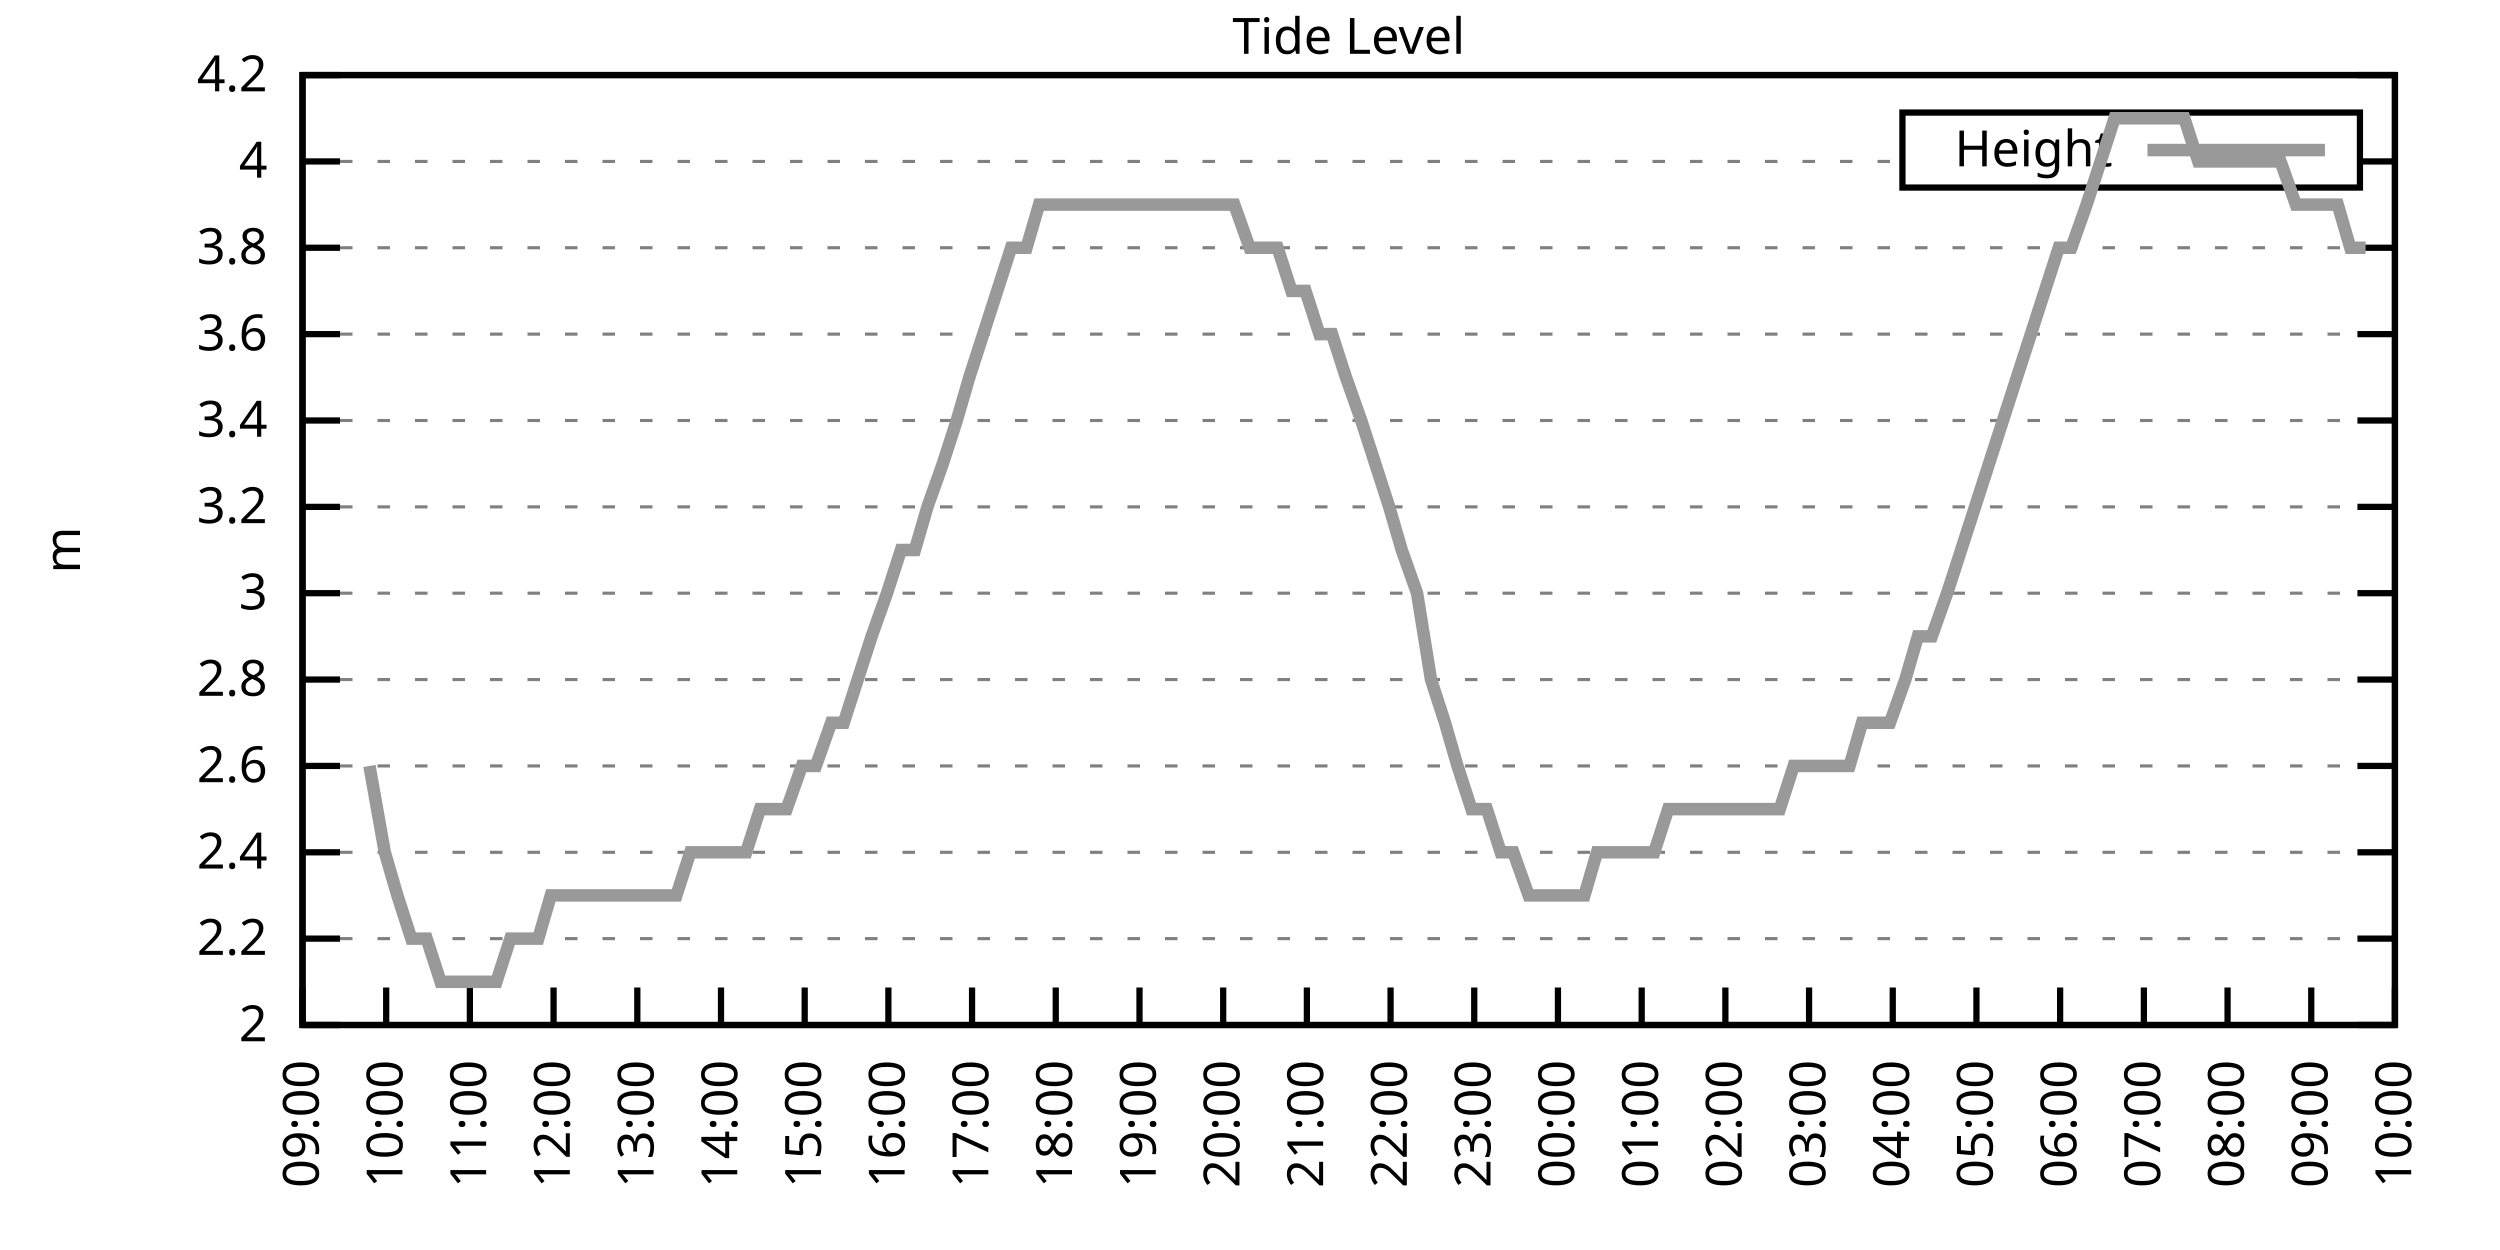
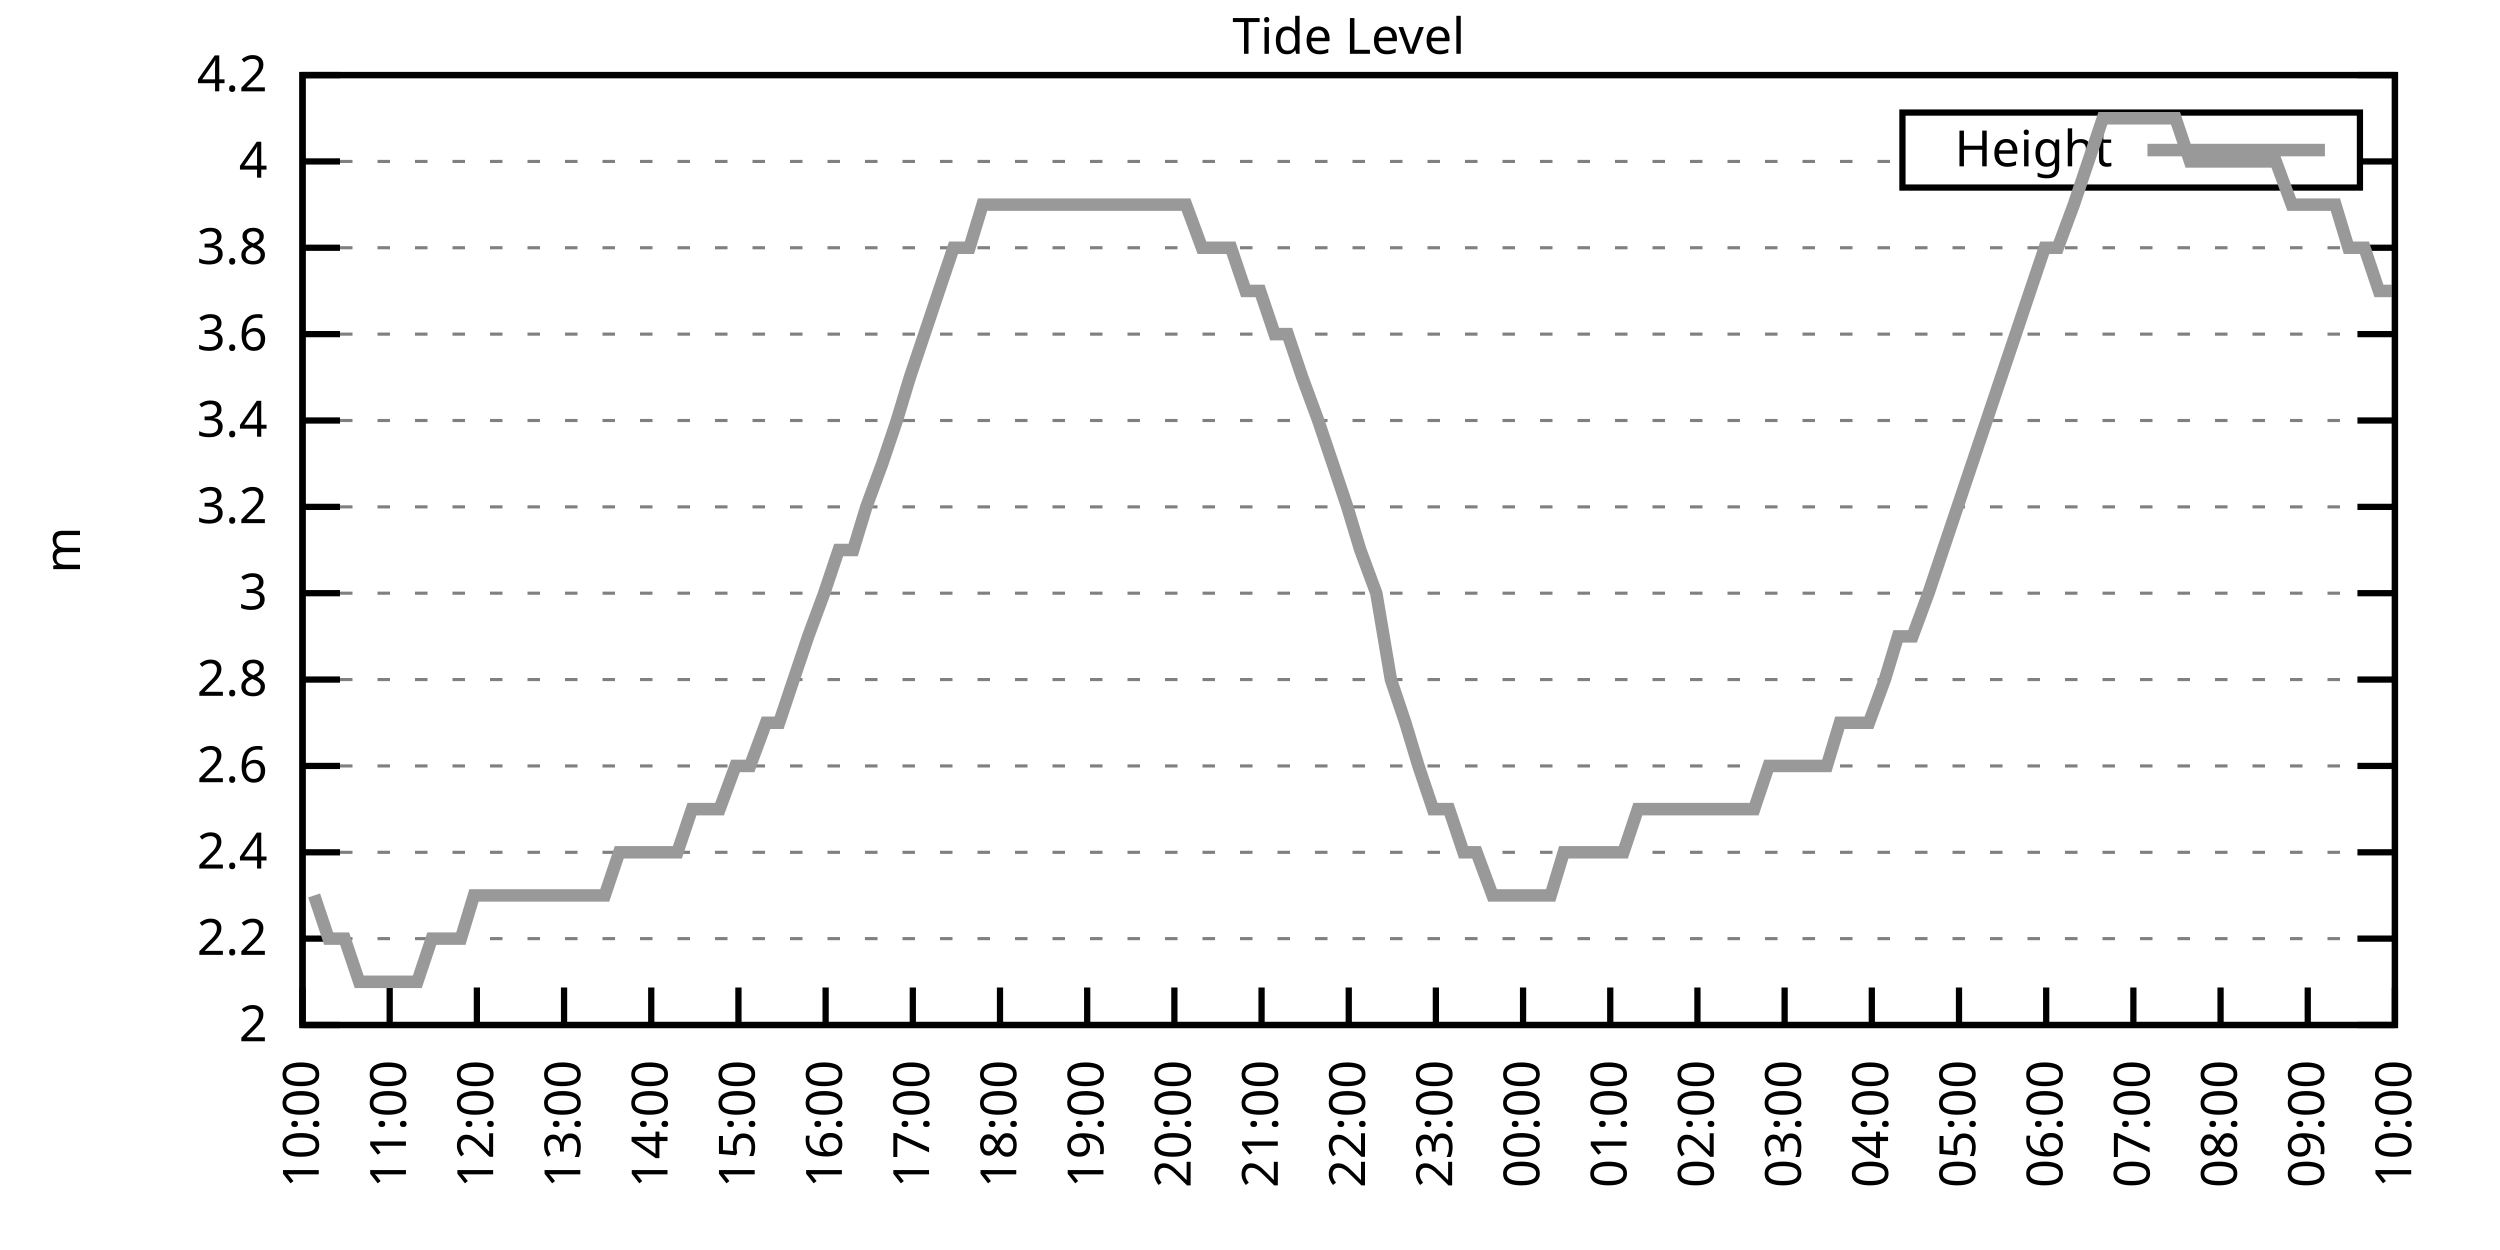
<svg xmlns="http://www.w3.org/2000/svg" xmlns:xlink="http://www.w3.org/1999/xlink" width="400" height="200" viewBox="0 0 400 200">
  <g id="gnuplot_canvas">
    <rect x="0" y="0" width="400" height="200" fill="none" />
    <defs>
      <circle id="gpDot" r="0.5" stroke-width="0.5" stroke="currentColor" />
      <path id="gpPt0" stroke-width="0.333" stroke="currentColor" d="M-1,0 h2 M0,-1 v2" />
      <path id="gpPt1" stroke-width="0.333" stroke="currentColor" d="M-1,-1 L1,1 M1,-1 L-1,1" />
      <path id="gpPt2" stroke-width="0.333" stroke="currentColor" d="M-1,0 L1,0 M0,-1 L0,1 M-1,-1 L1,1 M-1,1 L1,-1" />
      <rect id="gpPt3" stroke-width="0.333" stroke="currentColor" x="-1" y="-1" width="2" height="2" />
      <rect id="gpPt4" stroke-width="0.333" stroke="currentColor" fill="currentColor" x="-1" y="-1" width="2" height="2" />
      <circle id="gpPt5" stroke-width="0.333" stroke="currentColor" cx="0" cy="0" r="1" />
      <use xlink:href="#gpPt5" id="gpPt6" fill="currentColor" stroke="none" />
      <path id="gpPt7" stroke-width="0.333" stroke="currentColor" d="M0,-1.33 L-1.33,0.67 L1.33,0.67 z" />
      <use xlink:href="#gpPt7" id="gpPt8" fill="currentColor" stroke="none" />
      <use xlink:href="#gpPt7" id="gpPt9" stroke="currentColor" transform="rotate(180)" />
      <use xlink:href="#gpPt9" id="gpPt10" fill="currentColor" stroke="none" />
      <use xlink:href="#gpPt3" id="gpPt11" stroke="currentColor" transform="rotate(45)" />
      <use xlink:href="#gpPt11" id="gpPt12" fill="currentColor" stroke="none" />
      <path id="gpPt13" stroke-width="0.333" stroke="currentColor" d="M0,1.330 L1.265,0.411 L0.782,-1.067 L-0.782,-1.076 L-1.265,0.411 z" />
      <use xlink:href="#gpPt13" id="gpPt14" fill="currentColor" stroke="none" />
      <filter id="textbox" filterUnits="objectBoundingBox" x="0" y="0" height="1" width="1">
        <feFlood flood-color="white" flood-opacity="1" result="bgnd" />
        <feComposite in="SourceGraphic" in2="bgnd" operator="atop" />
      </filter>
      <filter id="greybox" filterUnits="objectBoundingBox" x="0" y="0" height="1" width="1">
        <feFlood flood-color="lightgrey" flood-opacity="1" result="grey" />
        <feComposite in="SourceGraphic" in2="grey" operator="atop" />
      </filter>
    </defs>
    <g fill="none" color="white" stroke="currentColor" stroke-width="1.00" stroke-linecap="butt" stroke-linejoin="miter">
</g>
    <g fill="none" color="black" stroke="currentColor" stroke-width="1.00" stroke-linecap="butt" stroke-linejoin="miter">
      <g stroke="none" shape-rendering="crispEdges">
        <polygon fill="rgb(255, 255, 255)" points="48.40,164.00 383.18,164.00 383.18,12.02 48.40,12.02 " />
      </g>
    </g>
    <g fill="none" color="black" stroke="currentColor" stroke-width="1.00" stroke-linecap="butt" stroke-linejoin="miter">
</g>
    <g fill="none" color="black" stroke="black" stroke-width="0.50" stroke-linecap="butt" stroke-linejoin="miter">
</g>
    <g fill="none" color="gray" stroke="currentColor" stroke-width="0.50" stroke-linecap="butt" stroke-linejoin="miter">
      <path stroke="gray" stroke-dasharray="2,4" class="gridline" d="M48.40,164.00 L383.19,164.00  " />
    </g>
    <g fill="none" color="gray" stroke="gray" stroke-width="1.00" stroke-linecap="butt" stroke-linejoin="miter">
</g>
    <g fill="none" color="black" stroke="currentColor" stroke-width="1.00" stroke-linecap="butt" stroke-linejoin="miter">
      <path stroke="black" d="M48.40,164.00 L54.40,164.00 M383.19,164.00 L377.19,164.00  " />
      <g transform="translate(42.80,166.60)" stroke="none" fill="black" font-family="Sans" font-size="8.00" text-anchor="end">
        <text>
          <tspan font-family="Sans"> 2</tspan>
        </text>
      </g>
    </g>
    <g fill="none" color="black" stroke="currentColor" stroke-width="1.00" stroke-linecap="butt" stroke-linejoin="miter">
</g>
    <g fill="none" color="black" stroke="black" stroke-width="0.50" stroke-linecap="butt" stroke-linejoin="miter">
</g>
    <g fill="none" color="gray" stroke="currentColor" stroke-width="0.50" stroke-linecap="butt" stroke-linejoin="miter">
      <path stroke="gray" stroke-dasharray="2,4" class="gridline" d="M48.40,150.18 L383.19,150.18  " />
    </g>
    <g fill="none" color="gray" stroke="gray" stroke-width="1.00" stroke-linecap="butt" stroke-linejoin="miter">
</g>
    <g fill="none" color="black" stroke="currentColor" stroke-width="1.00" stroke-linecap="butt" stroke-linejoin="miter">
      <path stroke="black" d="M48.40,150.18 L54.40,150.18 M383.19,150.18 L377.19,150.18  " />
      <g transform="translate(42.80,152.78)" stroke="none" fill="black" font-family="Sans" font-size="8.00" text-anchor="end">
        <text>
          <tspan font-family="Sans"> 2.2</tspan>
        </text>
      </g>
    </g>
    <g fill="none" color="black" stroke="currentColor" stroke-width="1.00" stroke-linecap="butt" stroke-linejoin="miter">
</g>
    <g fill="none" color="black" stroke="black" stroke-width="0.50" stroke-linecap="butt" stroke-linejoin="miter">
</g>
    <g fill="none" color="gray" stroke="currentColor" stroke-width="0.50" stroke-linecap="butt" stroke-linejoin="miter">
      <path stroke="gray" stroke-dasharray="2,4" class="gridline" d="M48.40,136.37 L383.19,136.37  " />
    </g>
    <g fill="none" color="gray" stroke="gray" stroke-width="1.00" stroke-linecap="butt" stroke-linejoin="miter">
</g>
    <g fill="none" color="black" stroke="currentColor" stroke-width="1.00" stroke-linecap="butt" stroke-linejoin="miter">
      <path stroke="black" d="M48.40,136.37 L54.40,136.37 M383.19,136.37 L377.19,136.37  " />
      <g transform="translate(42.80,138.97)" stroke="none" fill="black" font-family="Sans" font-size="8.00" text-anchor="end">
        <text>
          <tspan font-family="Sans"> 2.4</tspan>
        </text>
      </g>
    </g>
    <g fill="none" color="black" stroke="currentColor" stroke-width="1.00" stroke-linecap="butt" stroke-linejoin="miter">
</g>
    <g fill="none" color="black" stroke="black" stroke-width="0.50" stroke-linecap="butt" stroke-linejoin="miter">
</g>
    <g fill="none" color="gray" stroke="currentColor" stroke-width="0.50" stroke-linecap="butt" stroke-linejoin="miter">
      <path stroke="gray" stroke-dasharray="2,4" class="gridline" d="M48.40,122.55 L383.19,122.55  " />
    </g>
    <g fill="none" color="gray" stroke="gray" stroke-width="1.00" stroke-linecap="butt" stroke-linejoin="miter">
</g>
    <g fill="none" color="black" stroke="currentColor" stroke-width="1.00" stroke-linecap="butt" stroke-linejoin="miter">
      <path stroke="black" d="M48.40,122.55 L54.40,122.55 M383.19,122.55 L377.19,122.55  " />
      <g transform="translate(42.80,125.15)" stroke="none" fill="black" font-family="Sans" font-size="8.00" text-anchor="end">
        <text>
          <tspan font-family="Sans"> 2.6</tspan>
        </text>
      </g>
    </g>
    <g fill="none" color="black" stroke="currentColor" stroke-width="1.00" stroke-linecap="butt" stroke-linejoin="miter">
</g>
    <g fill="none" color="black" stroke="black" stroke-width="0.50" stroke-linecap="butt" stroke-linejoin="miter">
</g>
    <g fill="none" color="gray" stroke="currentColor" stroke-width="0.50" stroke-linecap="butt" stroke-linejoin="miter">
      <path stroke="gray" stroke-dasharray="2,4" class="gridline" d="M48.40,108.73 L383.19,108.73  " />
    </g>
    <g fill="none" color="gray" stroke="gray" stroke-width="1.00" stroke-linecap="butt" stroke-linejoin="miter">
</g>
    <g fill="none" color="black" stroke="currentColor" stroke-width="1.00" stroke-linecap="butt" stroke-linejoin="miter">
      <path stroke="black" d="M48.40,108.73 L54.40,108.73 M383.19,108.73 L377.19,108.73  " />
      <g transform="translate(42.80,111.33)" stroke="none" fill="black" font-family="Sans" font-size="8.00" text-anchor="end">
        <text>
          <tspan font-family="Sans"> 2.8</tspan>
        </text>
      </g>
    </g>
    <g fill="none" color="black" stroke="currentColor" stroke-width="1.00" stroke-linecap="butt" stroke-linejoin="miter">
</g>
    <g fill="none" color="black" stroke="black" stroke-width="0.50" stroke-linecap="butt" stroke-linejoin="miter">
</g>
    <g fill="none" color="gray" stroke="currentColor" stroke-width="0.50" stroke-linecap="butt" stroke-linejoin="miter">
      <path stroke="gray" stroke-dasharray="2,4" class="gridline" d="M48.40,94.91 L383.19,94.91  " />
    </g>
    <g fill="none" color="gray" stroke="gray" stroke-width="1.00" stroke-linecap="butt" stroke-linejoin="miter">
</g>
    <g fill="none" color="black" stroke="currentColor" stroke-width="1.00" stroke-linecap="butt" stroke-linejoin="miter">
      <path stroke="black" d="M48.40,94.91 L54.40,94.91 M383.19,94.91 L377.19,94.91  " />
      <g transform="translate(42.80,97.51)" stroke="none" fill="black" font-family="Sans" font-size="8.00" text-anchor="end">
        <text>
          <tspan font-family="Sans"> 3</tspan>
        </text>
      </g>
    </g>
    <g fill="none" color="black" stroke="currentColor" stroke-width="1.00" stroke-linecap="butt" stroke-linejoin="miter">
</g>
    <g fill="none" color="black" stroke="black" stroke-width="0.50" stroke-linecap="butt" stroke-linejoin="miter">
</g>
    <g fill="none" color="gray" stroke="currentColor" stroke-width="0.50" stroke-linecap="butt" stroke-linejoin="miter">
      <path stroke="gray" stroke-dasharray="2,4" class="gridline" d="M48.40,81.10 L383.19,81.10  " />
    </g>
    <g fill="none" color="gray" stroke="gray" stroke-width="1.00" stroke-linecap="butt" stroke-linejoin="miter">
</g>
    <g fill="none" color="black" stroke="currentColor" stroke-width="1.00" stroke-linecap="butt" stroke-linejoin="miter">
      <path stroke="black" d="M48.40,81.10 L54.40,81.10 M383.19,81.10 L377.19,81.10  " />
      <g transform="translate(42.80,83.70)" stroke="none" fill="black" font-family="Sans" font-size="8.00" text-anchor="end">
        <text>
          <tspan font-family="Sans"> 3.2</tspan>
        </text>
      </g>
    </g>
    <g fill="none" color="black" stroke="currentColor" stroke-width="1.00" stroke-linecap="butt" stroke-linejoin="miter">
</g>
    <g fill="none" color="black" stroke="black" stroke-width="0.50" stroke-linecap="butt" stroke-linejoin="miter">
</g>
    <g fill="none" color="gray" stroke="currentColor" stroke-width="0.50" stroke-linecap="butt" stroke-linejoin="miter">
      <path stroke="gray" stroke-dasharray="2,4" class="gridline" d="M48.40,67.28 L383.19,67.28  " />
    </g>
    <g fill="none" color="gray" stroke="gray" stroke-width="1.00" stroke-linecap="butt" stroke-linejoin="miter">
</g>
    <g fill="none" color="black" stroke="currentColor" stroke-width="1.00" stroke-linecap="butt" stroke-linejoin="miter">
      <path stroke="black" d="M48.40,67.28 L54.40,67.28 M383.19,67.28 L377.19,67.28  " />
      <g transform="translate(42.80,69.88)" stroke="none" fill="black" font-family="Sans" font-size="8.00" text-anchor="end">
        <text>
          <tspan font-family="Sans"> 3.4</tspan>
        </text>
      </g>
    </g>
    <g fill="none" color="black" stroke="currentColor" stroke-width="1.00" stroke-linecap="butt" stroke-linejoin="miter">
</g>
    <g fill="none" color="black" stroke="black" stroke-width="0.50" stroke-linecap="butt" stroke-linejoin="miter">
</g>
    <g fill="none" color="gray" stroke="currentColor" stroke-width="0.50" stroke-linecap="butt" stroke-linejoin="miter">
      <path stroke="gray" stroke-dasharray="2,4" class="gridline" d="M48.40,53.46 L383.19,53.46  " />
    </g>
    <g fill="none" color="gray" stroke="gray" stroke-width="1.00" stroke-linecap="butt" stroke-linejoin="miter">
</g>
    <g fill="none" color="black" stroke="currentColor" stroke-width="1.00" stroke-linecap="butt" stroke-linejoin="miter">
      <path stroke="black" d="M48.40,53.46 L54.40,53.46 M383.19,53.46 L377.19,53.46  " />
      <g transform="translate(42.80,56.06)" stroke="none" fill="black" font-family="Sans" font-size="8.00" text-anchor="end">
        <text>
          <tspan font-family="Sans"> 3.6</tspan>
        </text>
      </g>
    </g>
    <g fill="none" color="black" stroke="currentColor" stroke-width="1.00" stroke-linecap="butt" stroke-linejoin="miter">
</g>
    <g fill="none" color="black" stroke="black" stroke-width="0.50" stroke-linecap="butt" stroke-linejoin="miter">
</g>
    <g fill="none" color="gray" stroke="currentColor" stroke-width="0.50" stroke-linecap="butt" stroke-linejoin="miter">
      <path stroke="gray" stroke-dasharray="2,4" class="gridline" d="M48.40,39.64 L383.19,39.64  " />
    </g>
    <g fill="none" color="gray" stroke="gray" stroke-width="1.00" stroke-linecap="butt" stroke-linejoin="miter">
</g>
    <g fill="none" color="black" stroke="currentColor" stroke-width="1.00" stroke-linecap="butt" stroke-linejoin="miter">
      <path stroke="black" d="M48.40,39.64 L54.40,39.64 M383.19,39.64 L377.19,39.64  " />
      <g transform="translate(42.80,42.24)" stroke="none" fill="black" font-family="Sans" font-size="8.00" text-anchor="end">
        <text>
          <tspan font-family="Sans"> 3.8</tspan>
        </text>
      </g>
    </g>
    <g fill="none" color="black" stroke="currentColor" stroke-width="1.00" stroke-linecap="butt" stroke-linejoin="miter">
</g>
    <g fill="none" color="black" stroke="black" stroke-width="0.50" stroke-linecap="butt" stroke-linejoin="miter">
</g>
    <g fill="none" color="gray" stroke="currentColor" stroke-width="0.50" stroke-linecap="butt" stroke-linejoin="miter">
      <path stroke="gray" stroke-dasharray="2,4" class="gridline" d="M48.40,25.83 L304.39,25.83 M377.59,25.83 L383.19,25.83  " />
    </g>
    <g fill="none" color="gray" stroke="gray" stroke-width="1.00" stroke-linecap="butt" stroke-linejoin="miter">
</g>
    <g fill="none" color="black" stroke="currentColor" stroke-width="1.00" stroke-linecap="butt" stroke-linejoin="miter">
      <path stroke="black" d="M48.40,25.83 L54.40,25.83 M383.19,25.83 L377.19,25.83  " />
      <g transform="translate(42.80,28.43)" stroke="none" fill="black" font-family="Sans" font-size="8.00" text-anchor="end">
        <text>
          <tspan font-family="Sans"> 4</tspan>
        </text>
      </g>
    </g>
    <g fill="none" color="black" stroke="currentColor" stroke-width="1.00" stroke-linecap="butt" stroke-linejoin="miter">
</g>
    <g fill="none" color="black" stroke="black" stroke-width="0.50" stroke-linecap="butt" stroke-linejoin="miter">
</g>
    <g fill="none" color="gray" stroke="currentColor" stroke-width="0.50" stroke-linecap="butt" stroke-linejoin="miter">
      <path stroke="gray" stroke-dasharray="2,4" class="gridline" d="M48.40,12.01 L383.19,12.01  " />
    </g>
    <g fill="none" color="gray" stroke="gray" stroke-width="1.00" stroke-linecap="butt" stroke-linejoin="miter">
</g>
    <g fill="none" color="black" stroke="currentColor" stroke-width="1.00" stroke-linecap="butt" stroke-linejoin="miter">
      <path stroke="black" d="M48.40,12.01 L54.40,12.01 M383.19,12.01 L377.19,12.01  " />
      <g transform="translate(42.80,14.61)" stroke="none" fill="black" font-family="Sans" font-size="8.00" text-anchor="end">
        <text>
          <tspan font-family="Sans"> 4.2</tspan>
        </text>
      </g>
    </g>
    <g fill="none" color="black" stroke="currentColor" stroke-width="1.00" stroke-linecap="butt" stroke-linejoin="miter">
      <path stroke="black" d="M48.40,164.00 L48.40,158.00  " />
      <g transform="translate(51.00,169.60) rotate(270.00)" stroke="none" fill="black" font-family="Sans" font-size="8.00" text-anchor="end">
        <text>
-           <tspan font-family="Sans">09:00</tspan>
-         </text>
-       </g>
-     </g>
-     <g fill="none" color="black" stroke="currentColor" stroke-width="1.00" stroke-linecap="butt" stroke-linejoin="miter">
-       <path stroke="black" d="M61.79,164.00 L61.79,158.00  " />
-       <g transform="translate(64.39,169.60) rotate(270.00)" stroke="none" fill="black" font-family="Sans" font-size="8.00" text-anchor="end">
-         <text>
          <tspan font-family="Sans">10:00</tspan>
        </text>
      </g>
    </g>
    <g fill="none" color="black" stroke="currentColor" stroke-width="1.00" stroke-linecap="butt" stroke-linejoin="miter">
-       <path stroke="black" d="M75.18,164.00 L75.18,158.00  " />
-       <g transform="translate(77.78,169.60) rotate(270.00)" stroke="none" fill="black" font-family="Sans" font-size="8.00" text-anchor="end">
+       <path stroke="black" d="M62.35,164.00 L62.35,158.00  " />
+       <g transform="translate(64.95,169.60) rotate(270.00)" stroke="none" fill="black" font-family="Sans" font-size="8.00" text-anchor="end">
        <text>
          <tspan font-family="Sans">11:00</tspan>
        </text>
      </g>
    </g>
    <g fill="none" color="black" stroke="currentColor" stroke-width="1.00" stroke-linecap="butt" stroke-linejoin="miter">
-       <path stroke="black" d="M88.57,164.00 L88.57,158.00  " />
-       <g transform="translate(91.17,169.60) rotate(270.00)" stroke="none" fill="black" font-family="Sans" font-size="8.00" text-anchor="end">
+       <path stroke="black" d="M76.30,164.00 L76.30,158.00  " />
+       <g transform="translate(78.90,169.60) rotate(270.00)" stroke="none" fill="black" font-family="Sans" font-size="8.00" text-anchor="end">
        <text>
          <tspan font-family="Sans">12:00</tspan>
        </text>
      </g>
    </g>
    <g fill="none" color="black" stroke="currentColor" stroke-width="1.00" stroke-linecap="butt" stroke-linejoin="miter">
-       <path stroke="black" d="M101.97,164.00 L101.97,158.00  " />
-       <g transform="translate(104.57,169.60) rotate(270.00)" stroke="none" fill="black" font-family="Sans" font-size="8.00" text-anchor="end">
+       <path stroke="black" d="M90.25,164.00 L90.25,158.00  " />
+       <g transform="translate(92.85,169.60) rotate(270.00)" stroke="none" fill="black" font-family="Sans" font-size="8.00" text-anchor="end">
        <text>
          <tspan font-family="Sans">13:00</tspan>
        </text>
      </g>
    </g>
    <g fill="none" color="black" stroke="currentColor" stroke-width="1.00" stroke-linecap="butt" stroke-linejoin="miter">
-       <path stroke="black" d="M115.36,164.00 L115.36,158.00  " />
-       <g transform="translate(117.96,169.60) rotate(270.00)" stroke="none" fill="black" font-family="Sans" font-size="8.00" text-anchor="end">
+       <path stroke="black" d="M104.20,164.00 L104.20,158.00  " />
+       <g transform="translate(106.80,169.60) rotate(270.00)" stroke="none" fill="black" font-family="Sans" font-size="8.00" text-anchor="end">
        <text>
          <tspan font-family="Sans">14:00</tspan>
        </text>
      </g>
    </g>
    <g fill="none" color="black" stroke="currentColor" stroke-width="1.00" stroke-linecap="butt" stroke-linejoin="miter">
-       <path stroke="black" d="M128.75,164.00 L128.75,158.00  " />
-       <g transform="translate(131.35,169.60) rotate(270.00)" stroke="none" fill="black" font-family="Sans" font-size="8.00" text-anchor="end">
+       <path stroke="black" d="M118.15,164.00 L118.15,158.00  " />
+       <g transform="translate(120.75,169.60) rotate(270.00)" stroke="none" fill="black" font-family="Sans" font-size="8.00" text-anchor="end">
        <text>
          <tspan font-family="Sans">15:00</tspan>
        </text>
      </g>
    </g>
    <g fill="none" color="black" stroke="currentColor" stroke-width="1.00" stroke-linecap="butt" stroke-linejoin="miter">
-       <path stroke="black" d="M142.14,164.00 L142.14,158.00  " />
-       <g transform="translate(144.74,169.60) rotate(270.00)" stroke="none" fill="black" font-family="Sans" font-size="8.00" text-anchor="end">
+       <path stroke="black" d="M132.10,164.00 L132.10,158.00  " />
+       <g transform="translate(134.70,169.60) rotate(270.00)" stroke="none" fill="black" font-family="Sans" font-size="8.00" text-anchor="end">
        <text>
          <tspan font-family="Sans">16:00</tspan>
        </text>
      </g>
    </g>
    <g fill="none" color="black" stroke="currentColor" stroke-width="1.00" stroke-linecap="butt" stroke-linejoin="miter">
-       <path stroke="black" d="M155.53,164.00 L155.53,158.00  " />
-       <g transform="translate(158.13,169.60) rotate(270.00)" stroke="none" fill="black" font-family="Sans" font-size="8.00" text-anchor="end">
+       <path stroke="black" d="M146.05,164.00 L146.05,158.00  " />
+       <g transform="translate(148.65,169.60) rotate(270.00)" stroke="none" fill="black" font-family="Sans" font-size="8.00" text-anchor="end">
        <text>
          <tspan font-family="Sans">17:00</tspan>
        </text>
      </g>
    </g>
    <g fill="none" color="black" stroke="currentColor" stroke-width="1.00" stroke-linecap="butt" stroke-linejoin="miter">
-       <path stroke="black" d="M168.92,164.00 L168.92,158.00  " />
-       <g transform="translate(171.52,169.60) rotate(270.00)" stroke="none" fill="black" font-family="Sans" font-size="8.00" text-anchor="end">
+       <path stroke="black" d="M160.00,164.00 L160.00,158.00  " />
+       <g transform="translate(162.60,169.60) rotate(270.00)" stroke="none" fill="black" font-family="Sans" font-size="8.00" text-anchor="end">
        <text>
          <tspan font-family="Sans">18:00</tspan>
        </text>
      </g>
    </g>
    <g fill="none" color="black" stroke="currentColor" stroke-width="1.00" stroke-linecap="butt" stroke-linejoin="miter">
-       <path stroke="black" d="M182.32,164.00 L182.32,158.00  " />
-       <g transform="translate(184.92,169.60) rotate(270.00)" stroke="none" fill="black" font-family="Sans" font-size="8.00" text-anchor="end">
+       <path stroke="black" d="M173.95,164.00 L173.95,158.00  " />
+       <g transform="translate(176.55,169.60) rotate(270.00)" stroke="none" fill="black" font-family="Sans" font-size="8.00" text-anchor="end">
        <text>
          <tspan font-family="Sans">19:00</tspan>
        </text>
      </g>
    </g>
    <g fill="none" color="black" stroke="currentColor" stroke-width="1.00" stroke-linecap="butt" stroke-linejoin="miter">
-       <path stroke="black" d="M195.71,164.00 L195.71,158.00  " />
-       <g transform="translate(198.31,169.60) rotate(270.00)" stroke="none" fill="black" font-family="Sans" font-size="8.00" text-anchor="end">
+       <path stroke="black" d="M187.90,164.00 L187.90,158.00  " />
+       <g transform="translate(190.50,169.60) rotate(270.00)" stroke="none" fill="black" font-family="Sans" font-size="8.00" text-anchor="end">
        <text>
          <tspan font-family="Sans">20:00</tspan>
        </text>
      </g>
    </g>
    <g fill="none" color="black" stroke="currentColor" stroke-width="1.00" stroke-linecap="butt" stroke-linejoin="miter">
-       <path stroke="black" d="M209.10,164.00 L209.10,158.00  " />
-       <g transform="translate(211.70,169.60) rotate(270.00)" stroke="none" fill="black" font-family="Sans" font-size="8.00" text-anchor="end">
+       <path stroke="black" d="M201.85,164.00 L201.85,158.00  " />
+       <g transform="translate(204.45,169.60) rotate(270.00)" stroke="none" fill="black" font-family="Sans" font-size="8.00" text-anchor="end">
        <text>
          <tspan font-family="Sans">21:00</tspan>
        </text>
      </g>
    </g>
    <g fill="none" color="black" stroke="currentColor" stroke-width="1.00" stroke-linecap="butt" stroke-linejoin="miter">
-       <path stroke="black" d="M222.49,164.00 L222.49,158.00  " />
-       <g transform="translate(225.09,169.60) rotate(270.00)" stroke="none" fill="black" font-family="Sans" font-size="8.00" text-anchor="end">
+       <path stroke="black" d="M215.80,164.00 L215.80,158.00  " />
+       <g transform="translate(218.40,169.60) rotate(270.00)" stroke="none" fill="black" font-family="Sans" font-size="8.00" text-anchor="end">
        <text>
          <tspan font-family="Sans">22:00</tspan>
        </text>
      </g>
    </g>
    <g fill="none" color="black" stroke="currentColor" stroke-width="1.00" stroke-linecap="butt" stroke-linejoin="miter">
-       <path stroke="black" d="M235.88,164.00 L235.88,158.00  " />
-       <g transform="translate(238.48,169.60) rotate(270.00)" stroke="none" fill="black" font-family="Sans" font-size="8.00" text-anchor="end">
+       <path stroke="black" d="M229.74,164.00 L229.74,158.00  " />
+       <g transform="translate(232.34,169.60) rotate(270.00)" stroke="none" fill="black" font-family="Sans" font-size="8.00" text-anchor="end">
        <text>
          <tspan font-family="Sans">23:00</tspan>
        </text>
      </g>
    </g>
    <g fill="none" color="black" stroke="currentColor" stroke-width="1.00" stroke-linecap="butt" stroke-linejoin="miter">
-       <path stroke="black" d="M249.27,164.00 L249.27,158.00  " />
-       <g transform="translate(251.87,169.60) rotate(270.00)" stroke="none" fill="black" font-family="Sans" font-size="8.00" text-anchor="end">
+       <path stroke="black" d="M243.69,164.00 L243.69,158.00  " />
+       <g transform="translate(246.29,169.60) rotate(270.00)" stroke="none" fill="black" font-family="Sans" font-size="8.00" text-anchor="end">
        <text>
          <tspan font-family="Sans">00:00</tspan>
        </text>
      </g>
    </g>
    <g fill="none" color="black" stroke="currentColor" stroke-width="1.00" stroke-linecap="butt" stroke-linejoin="miter">
-       <path stroke="black" d="M262.67,164.00 L262.67,158.00  " />
-       <g transform="translate(265.27,169.60) rotate(270.00)" stroke="none" fill="black" font-family="Sans" font-size="8.00" text-anchor="end">
+       <path stroke="black" d="M257.64,164.00 L257.64,158.00  " />
+       <g transform="translate(260.24,169.60) rotate(270.00)" stroke="none" fill="black" font-family="Sans" font-size="8.00" text-anchor="end">
        <text>
          <tspan font-family="Sans">01:00</tspan>
        </text>
      </g>
    </g>
    <g fill="none" color="black" stroke="currentColor" stroke-width="1.00" stroke-linecap="butt" stroke-linejoin="miter">
-       <path stroke="black" d="M276.06,164.00 L276.06,158.00  " />
-       <g transform="translate(278.66,169.60) rotate(270.00)" stroke="none" fill="black" font-family="Sans" font-size="8.00" text-anchor="end">
+       <path stroke="black" d="M271.59,164.00 L271.59,158.00  " />
+       <g transform="translate(274.19,169.60) rotate(270.00)" stroke="none" fill="black" font-family="Sans" font-size="8.00" text-anchor="end">
        <text>
          <tspan font-family="Sans">02:00</tspan>
        </text>
      </g>
    </g>
    <g fill="none" color="black" stroke="currentColor" stroke-width="1.00" stroke-linecap="butt" stroke-linejoin="miter">
-       <path stroke="black" d="M289.45,164.00 L289.45,158.00  " />
-       <g transform="translate(292.05,169.60) rotate(270.00)" stroke="none" fill="black" font-family="Sans" font-size="8.00" text-anchor="end">
+       <path stroke="black" d="M285.54,164.00 L285.54,158.00  " />
+       <g transform="translate(288.14,169.60) rotate(270.00)" stroke="none" fill="black" font-family="Sans" font-size="8.00" text-anchor="end">
        <text>
          <tspan font-family="Sans">03:00</tspan>
        </text>
      </g>
    </g>
    <g fill="none" color="black" stroke="currentColor" stroke-width="1.00" stroke-linecap="butt" stroke-linejoin="miter">
-       <path stroke="black" d="M302.84,164.00 L302.84,158.00  " />
-       <g transform="translate(305.44,169.60) rotate(270.00)" stroke="none" fill="black" font-family="Sans" font-size="8.00" text-anchor="end">
+       <path stroke="black" d="M299.49,164.00 L299.49,158.00  " />
+       <g transform="translate(302.09,169.60) rotate(270.00)" stroke="none" fill="black" font-family="Sans" font-size="8.00" text-anchor="end">
        <text>
          <tspan font-family="Sans">04:00</tspan>
        </text>
      </g>
    </g>
    <g fill="none" color="black" stroke="currentColor" stroke-width="1.00" stroke-linecap="butt" stroke-linejoin="miter">
-       <path stroke="black" d="M316.23,164.00 L316.23,158.00  " />
-       <g transform="translate(318.83,169.60) rotate(270.00)" stroke="none" fill="black" font-family="Sans" font-size="8.00" text-anchor="end">
+       <path stroke="black" d="M313.44,164.00 L313.44,158.00  " />
+       <g transform="translate(316.04,169.60) rotate(270.00)" stroke="none" fill="black" font-family="Sans" font-size="8.00" text-anchor="end">
        <text>
          <tspan font-family="Sans">05:00</tspan>
        </text>
      </g>
    </g>
    <g fill="none" color="black" stroke="currentColor" stroke-width="1.00" stroke-linecap="butt" stroke-linejoin="miter">
-       <path stroke="black" d="M329.62,164.00 L329.62,158.00  " />
-       <g transform="translate(332.22,169.60) rotate(270.00)" stroke="none" fill="black" font-family="Sans" font-size="8.00" text-anchor="end">
+       <path stroke="black" d="M327.39,164.00 L327.39,158.00  " />
+       <g transform="translate(329.99,169.60) rotate(270.00)" stroke="none" fill="black" font-family="Sans" font-size="8.00" text-anchor="end">
        <text>
          <tspan font-family="Sans">06:00</tspan>
        </text>
      </g>
    </g>
    <g fill="none" color="black" stroke="currentColor" stroke-width="1.00" stroke-linecap="butt" stroke-linejoin="miter">
-       <path stroke="black" d="M343.02,164.00 L343.02,158.00  " />
-       <g transform="translate(345.62,169.60) rotate(270.00)" stroke="none" fill="black" font-family="Sans" font-size="8.00" text-anchor="end">
+       <path stroke="black" d="M341.34,164.00 L341.34,158.00  " />
+       <g transform="translate(343.94,169.60) rotate(270.00)" stroke="none" fill="black" font-family="Sans" font-size="8.00" text-anchor="end">
        <text>
          <tspan font-family="Sans">07:00</tspan>
        </text>
      </g>
    </g>
    <g fill="none" color="black" stroke="currentColor" stroke-width="1.00" stroke-linecap="butt" stroke-linejoin="miter">
-       <path stroke="black" d="M356.41,164.00 L356.41,158.00  " />
-       <g transform="translate(359.01,169.60) rotate(270.00)" stroke="none" fill="black" font-family="Sans" font-size="8.00" text-anchor="end">
+       <path stroke="black" d="M355.29,164.00 L355.29,158.00  " />
+       <g transform="translate(357.89,169.60) rotate(270.00)" stroke="none" fill="black" font-family="Sans" font-size="8.00" text-anchor="end">
        <text>
          <tspan font-family="Sans">08:00</tspan>
        </text>
      </g>
    </g>
    <g fill="none" color="black" stroke="currentColor" stroke-width="1.00" stroke-linecap="butt" stroke-linejoin="miter">
-       <path stroke="black" d="M369.80,164.00 L369.80,158.00  " />
-       <g transform="translate(372.40,169.60) rotate(270.00)" stroke="none" fill="black" font-family="Sans" font-size="8.00" text-anchor="end">
+       <path stroke="black" d="M369.24,164.00 L369.24,158.00  " />
+       <g transform="translate(371.84,169.60) rotate(270.00)" stroke="none" fill="black" font-family="Sans" font-size="8.00" text-anchor="end">
        <text>
          <tspan font-family="Sans">09:00</tspan>
        </text>
      </g>
    </g>
    <g fill="none" color="black" stroke="currentColor" stroke-width="1.00" stroke-linecap="butt" stroke-linejoin="miter">
      <path stroke="black" d="M383.19,164.00 L383.19,158.00  " />
      <g transform="translate(385.79,169.60) rotate(270.00)" stroke="none" fill="black" font-family="Sans" font-size="8.00" text-anchor="end">
        <text>
          <tspan font-family="Sans">10:00</tspan>
        </text>
      </g>
    </g>
    <g fill="none" color="black" stroke="currentColor" stroke-width="1.00" stroke-linecap="butt" stroke-linejoin="miter">
</g>
    <g fill="none" color="black" stroke="currentColor" stroke-width="1.00" stroke-linecap="butt" stroke-linejoin="miter">
      <path stroke="black" d="M48.40,12.01 L48.40,164.00 L383.19,164.00 L383.19,12.01 L48.40,12.01 Z  " />
    </g>
    <g fill="none" color="black" stroke="currentColor" stroke-width="1.00" stroke-linecap="butt" stroke-linejoin="miter">
</g>
    <g fill="none" color="black" stroke="currentColor" stroke-width="1.00" stroke-linecap="butt" stroke-linejoin="miter">
      <path stroke="black" d="M304.39,30.01 L304.39,18.01 L377.59,18.01 L377.59,30.01 L304.39,30.01 Z  " />
    </g>
    <g id="Tide_level_plot_1">
      <g fill="none" color="white" stroke="black" stroke-width="2.00" stroke-linecap="butt" stroke-linejoin="miter">
</g>
      <g fill="none" color="black" stroke="currentColor" stroke-width="2.00" stroke-linecap="butt" stroke-linejoin="miter">
        <g transform="translate(337.99,26.61)" stroke="none" fill="black" font-family="Sans" font-size="8.00" text-anchor="end">
          <text>
            <tspan font-family="Sans">Height</tspan>
          </text>
        </g>
      </g>
      <g fill="none" color="black" stroke="currentColor" stroke-width="2.00" stroke-linecap="butt" stroke-linejoin="miter">
-         <path stroke="rgb(153, 153, 153)" d="M343.59,24.01 L371.99,24.01 M59.11,122.55 L61.57,136.37 L63.58,143.27 L65.81,150.18 L68.26,150.18 L70.50,157.09   L72.73,157.09 L74.96,157.09 L76.97,157.09 L79.42,157.09 L81.66,150.18 L83.89,150.18 L86.12,150.18 L88.13,143.27   L90.36,143.27 L92.82,143.27 L95.05,143.27 L97.06,143.27 L99.51,143.27 L101.74,143.27 L103.98,143.27 L106.21,143.27   L108.22,143.27 L110.45,136.37 L112.90,136.37 L114.91,136.37 L117.37,136.37 L119.38,136.37 L121.61,129.46 L124.06,129.46   L125.85,129.46 L128.30,122.55 L130.54,122.55 L132.99,115.64 L135.00,115.64 L137.23,108.73 L139.46,101.82 L141.92,94.91   L144.15,88.00 L146.38,88.00 L148.39,81.10 L150.85,74.19 L153.08,67.28 L155.09,60.37 L157.32,53.46 L159.55,46.55   L161.78,39.64 L164.24,39.64 L166.25,32.74 L168.70,32.74 L170.93,32.74 L173.17,32.74 L175.40,32.74 L177.41,32.74   L179.64,32.74 L181.87,32.74 L184.10,32.74 L186.56,32.74 L188.57,32.74 L191.02,32.74 L193.25,32.74 L195.48,32.74   L197.49,32.74 L199.95,39.64 L201.96,39.64 L204.41,39.64 L206.64,46.55 L208.88,46.55 L211.11,53.46 L213.12,53.46   L215.35,60.37 L217.80,67.28 L220.04,74.19 L222.27,81.10 L224.28,88.00 L226.73,94.91 L228.96,108.73 L231.20,115.64   L233.20,122.55 L235.44,129.46 L237.89,129.46 L240.12,136.37 L242.13,136.37 L244.59,143.27 L246.82,143.27 L249.05,143.27   L251.28,143.27 L253.51,143.27 L255.52,136.37 L257.76,136.37 L259.99,136.37 L262.22,136.37 L264.67,136.37 L266.91,129.46   L269.14,129.46 L271.15,129.46 L273.38,129.46 L275.61,129.46 L278.07,129.46 L280.30,129.46 L282.53,129.46 L284.76,129.46   L286.99,122.55 L289.23,122.55 L291.23,122.55 L293.69,122.55 L295.92,122.55 L297.93,115.64 L300.39,115.64 L302.39,115.64   L304.85,108.73 L306.86,101.82 L309.09,101.82 L311.54,94.91 L313.78,88.00 L318.24,74.19 L320.47,67.28 L322.70,60.37   L324.94,53.46 L327.17,46.55 L329.40,39.64 L331.41,39.64 L333.86,32.74 L336.10,25.83 L338.33,18.92 L340.34,18.92   L342.57,18.92 L344.80,18.92 L347.03,18.92 L349.49,18.92 L351.72,25.83 L353.95,25.83 L356.18,25.83 L358.42,25.83   L360.65,25.83 L362.88,25.83 L364.89,25.83 L367.34,32.74 L369.35,32.74 L371.81,32.74 L374.04,32.74 L376.05,39.64   L378.50,39.64  " />
+         <path stroke="rgb(153, 153, 153)" d="M343.59,24.01 L371.99,24.01 M50.26,143.27 L52.58,150.18 L55.14,150.18 L57.47,157.09 L59.79,157.09 L62.12,157.09   L64.21,157.09 L66.77,157.09 L69.09,150.18 L71.42,150.18 L73.74,150.18 L75.83,143.27 L78.16,143.27 L80.72,143.27   L83.04,143.27 L85.13,143.27 L87.69,143.27 L90.02,143.27 L92.34,143.27 L94.67,143.27 L96.76,143.27 L99.08,136.37   L101.64,136.37 L103.73,136.37 L106.29,136.37 L108.38,136.37 L110.71,129.46 L113.27,129.46 L115.13,129.46 L117.68,122.55   L120.01,122.55 L122.57,115.64 L124.66,115.64 L126.98,108.73 L129.31,101.82 L131.87,94.91 L134.19,88.00 L136.51,88.00   L138.61,81.10 L141.16,74.19 L143.49,67.28 L145.58,60.37 L147.91,53.46 L150.23,46.55 L152.56,39.64 L155.11,39.64   L157.21,32.74 L159.76,32.74 L162.09,32.74 L164.41,32.74 L166.74,32.74 L168.83,32.74 L171.16,32.74 L173.48,32.74   L175.81,32.74 L178.36,32.74 L180.46,32.74 L183.01,32.74 L185.34,32.74 L187.66,32.74 L189.76,32.74 L192.31,39.64   L194.41,39.64 L196.96,39.64 L199.29,46.55 L201.61,46.55 L203.94,53.46 L206.03,53.46 L208.36,60.37 L210.91,67.28   L213.24,74.19 L215.56,81.10 L217.65,88.00 L220.21,94.91 L222.54,108.73 L224.86,115.64 L226.95,122.55 L229.28,129.46   L231.84,129.46 L234.16,136.37 L236.25,136.37 L238.81,143.27 L241.14,143.27 L243.46,143.27 L245.79,143.27 L248.11,143.27   L250.20,136.37 L252.53,136.37 L254.85,136.37 L257.18,136.37 L259.74,136.37 L262.06,129.46 L264.39,129.46 L266.48,129.46   L268.80,129.46 L271.13,129.46 L273.69,129.46 L276.01,129.46 L278.34,129.46 L280.66,129.46 L282.99,122.55 L285.31,122.55   L287.40,122.55 L289.96,122.55 L292.29,122.55 L294.38,115.64 L296.94,115.64 L299.03,115.64 L301.58,108.73 L303.68,101.82   L306.00,101.82 L308.56,94.91 L310.88,88.00 L315.53,74.19 L317.86,67.28 L320.18,60.37 L322.51,53.46 L324.83,46.55   L327.16,39.64 L329.25,39.64 L331.81,32.74 L334.13,25.83 L336.46,18.92 L338.55,18.92 L340.88,18.92 L343.20,18.92   L345.53,18.92 L348.08,18.92 L350.41,25.83 L352.73,25.83 L355.06,25.83 L357.38,25.83 L359.71,25.83 L362.03,25.83   L364.13,25.83 L366.68,32.74 L368.78,32.74 L371.33,32.74 L373.66,32.74 L375.75,39.64 L378.31,39.64 L380.63,46.55   L382.96,46.55  " />
      </g>
    </g>
    <g fill="none" color="black" stroke="currentColor" stroke-width="2.00" stroke-linecap="butt" stroke-linejoin="miter">
</g>
    <g fill="none" color="black" stroke="black" stroke-width="1.00" stroke-linecap="butt" stroke-linejoin="miter">
</g>
    <g fill="none" color="black" stroke="currentColor" stroke-width="1.00" stroke-linecap="butt" stroke-linejoin="miter">
      <path stroke="black" d="M48.40,12.01 L48.40,164.00 L383.19,164.00 L383.19,12.01 L48.40,12.01 Z  " />
      <g transform="translate(12.80,88.01) rotate(270.00)" stroke="none" fill="black" font-family="Sans" font-size="8.00" text-anchor="middle">
        <text>
          <tspan font-family="Sans">m</tspan>
        </text>
      </g>
    </g>
    <g fill="none" color="black" stroke="currentColor" stroke-width="1.00" stroke-linecap="butt" stroke-linejoin="miter">
</g>
    <g fill="none" color="black" stroke="currentColor" stroke-width="1.00" stroke-linecap="butt" stroke-linejoin="miter">
      <g transform="translate(215.79,8.61)" stroke="none" fill="black" font-family="Sans" font-size="8.00" text-anchor="middle">
        <text>
          <tspan font-family="Sans">Tide Level</tspan>
        </text>
      </g>
    </g>
    <g fill="none" color="black" stroke="currentColor" stroke-width="1.00" stroke-linecap="butt" stroke-linejoin="miter">
</g>
  </g>
</svg>
